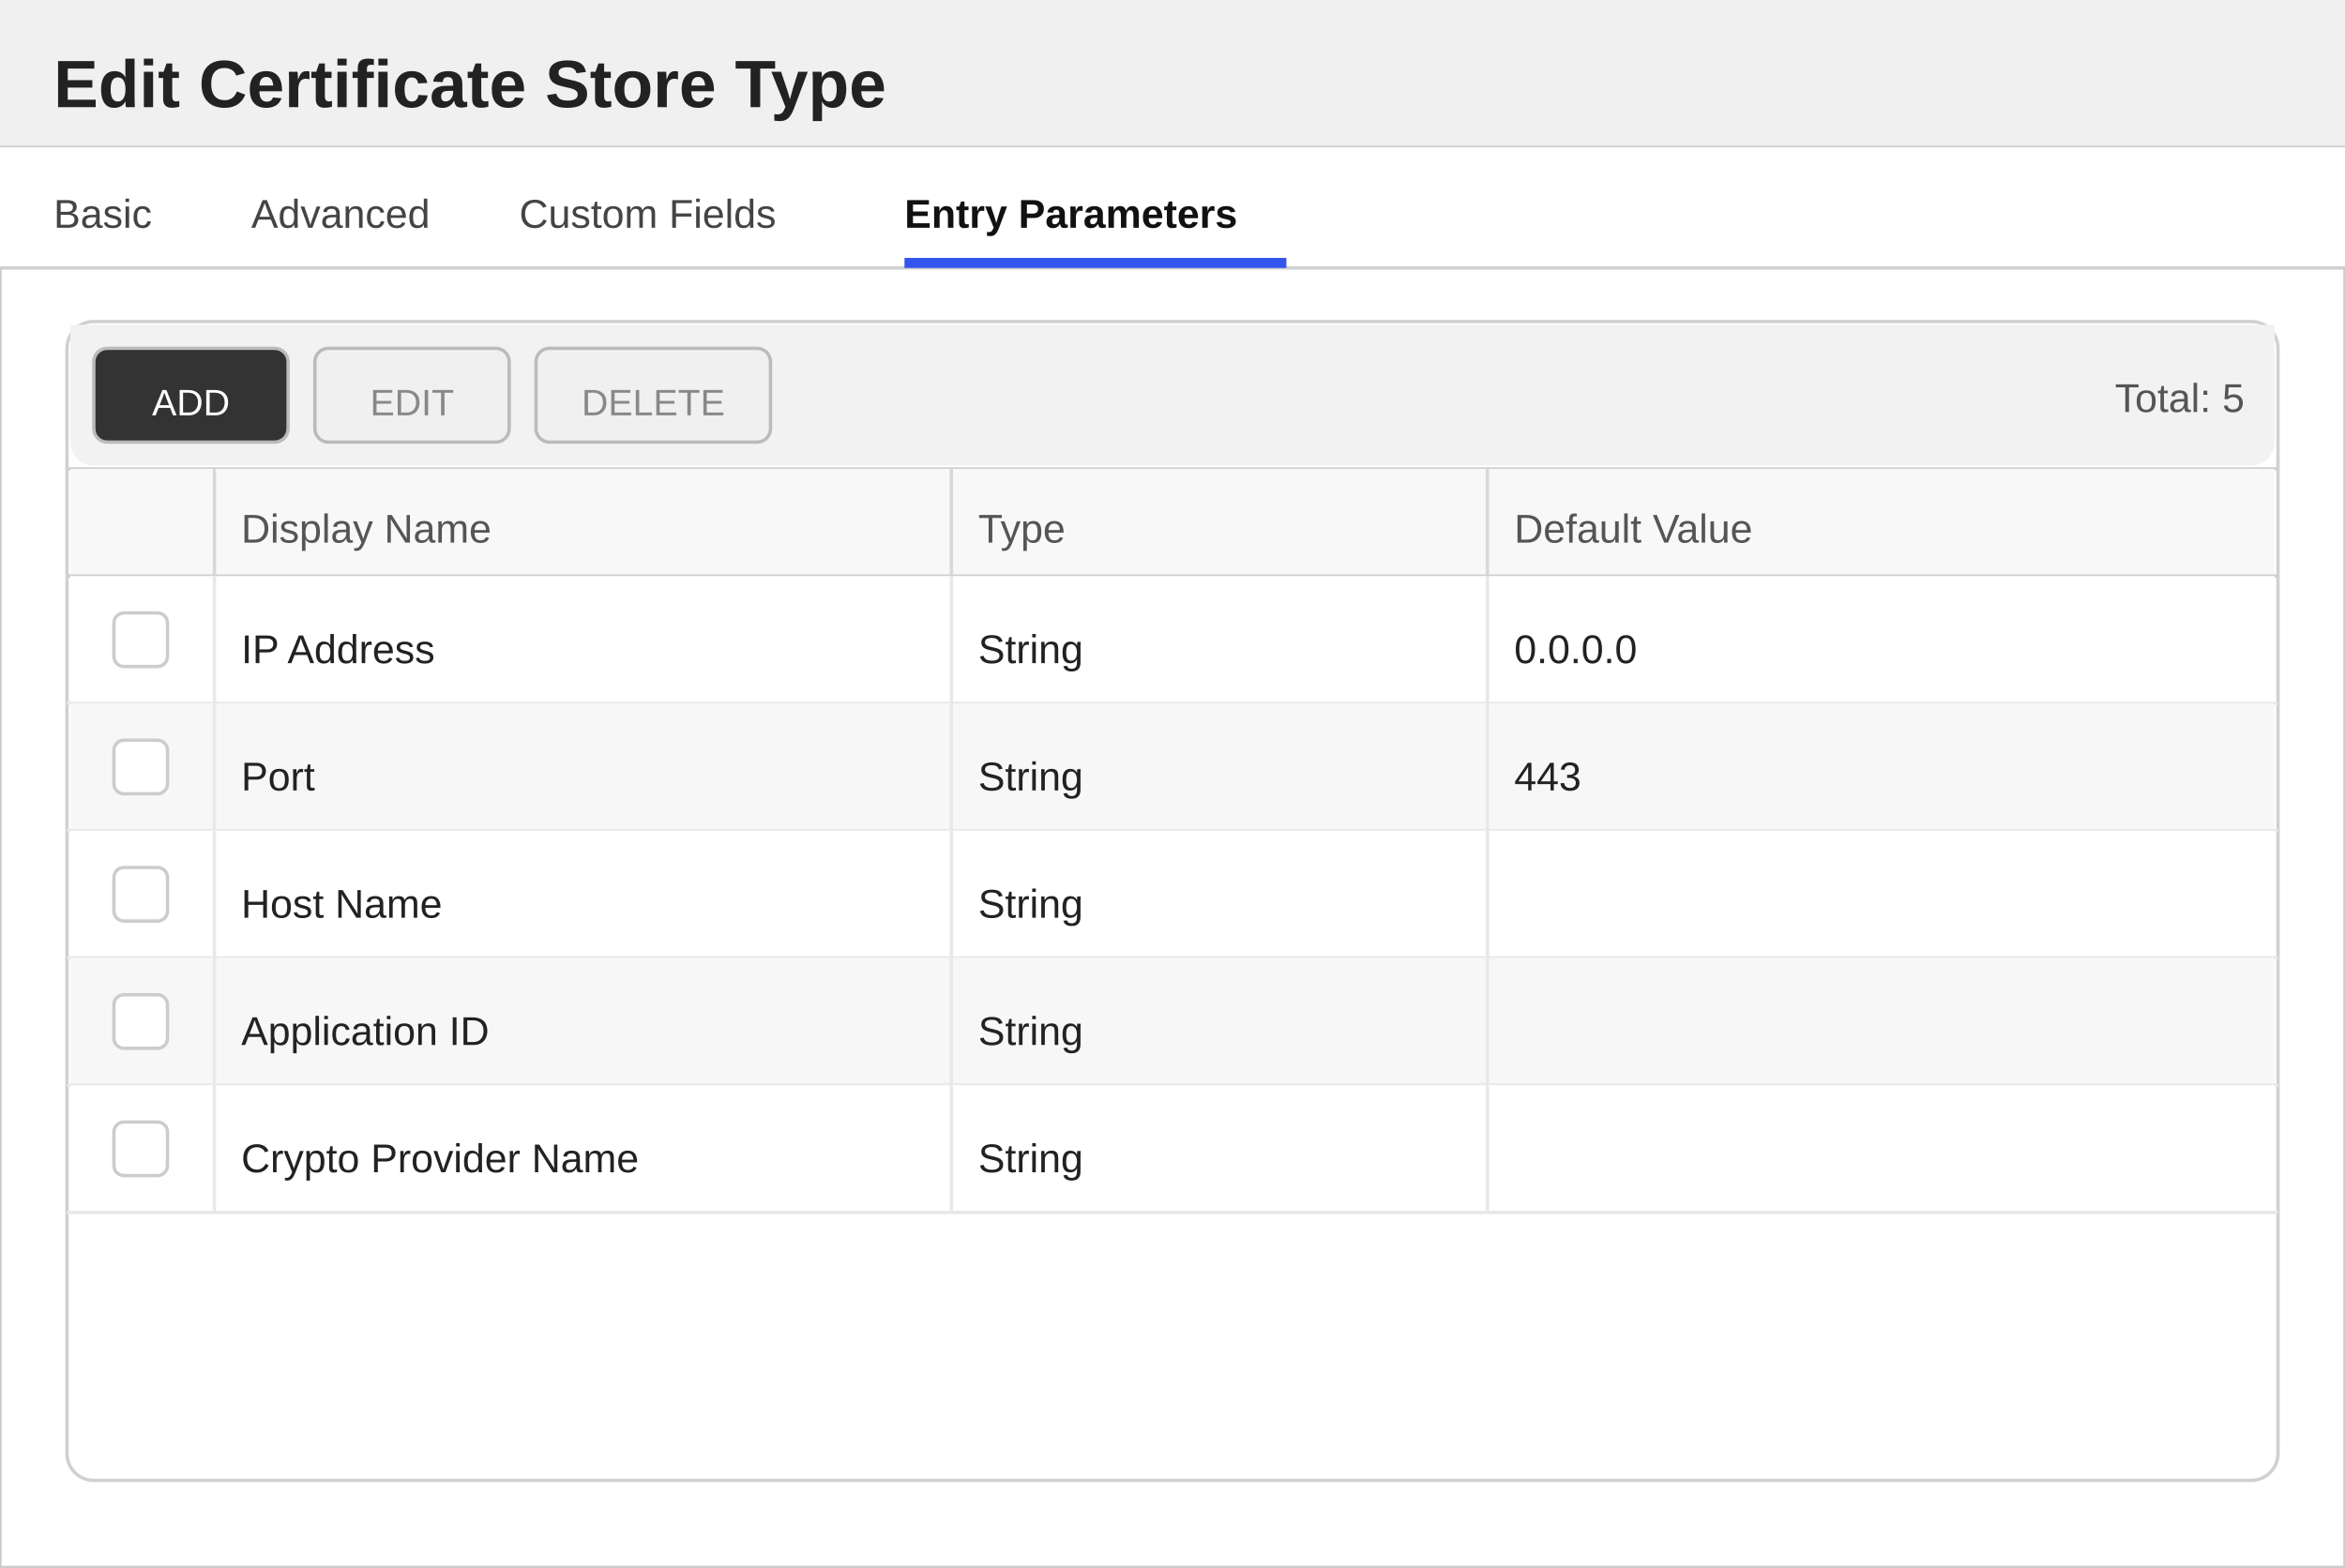
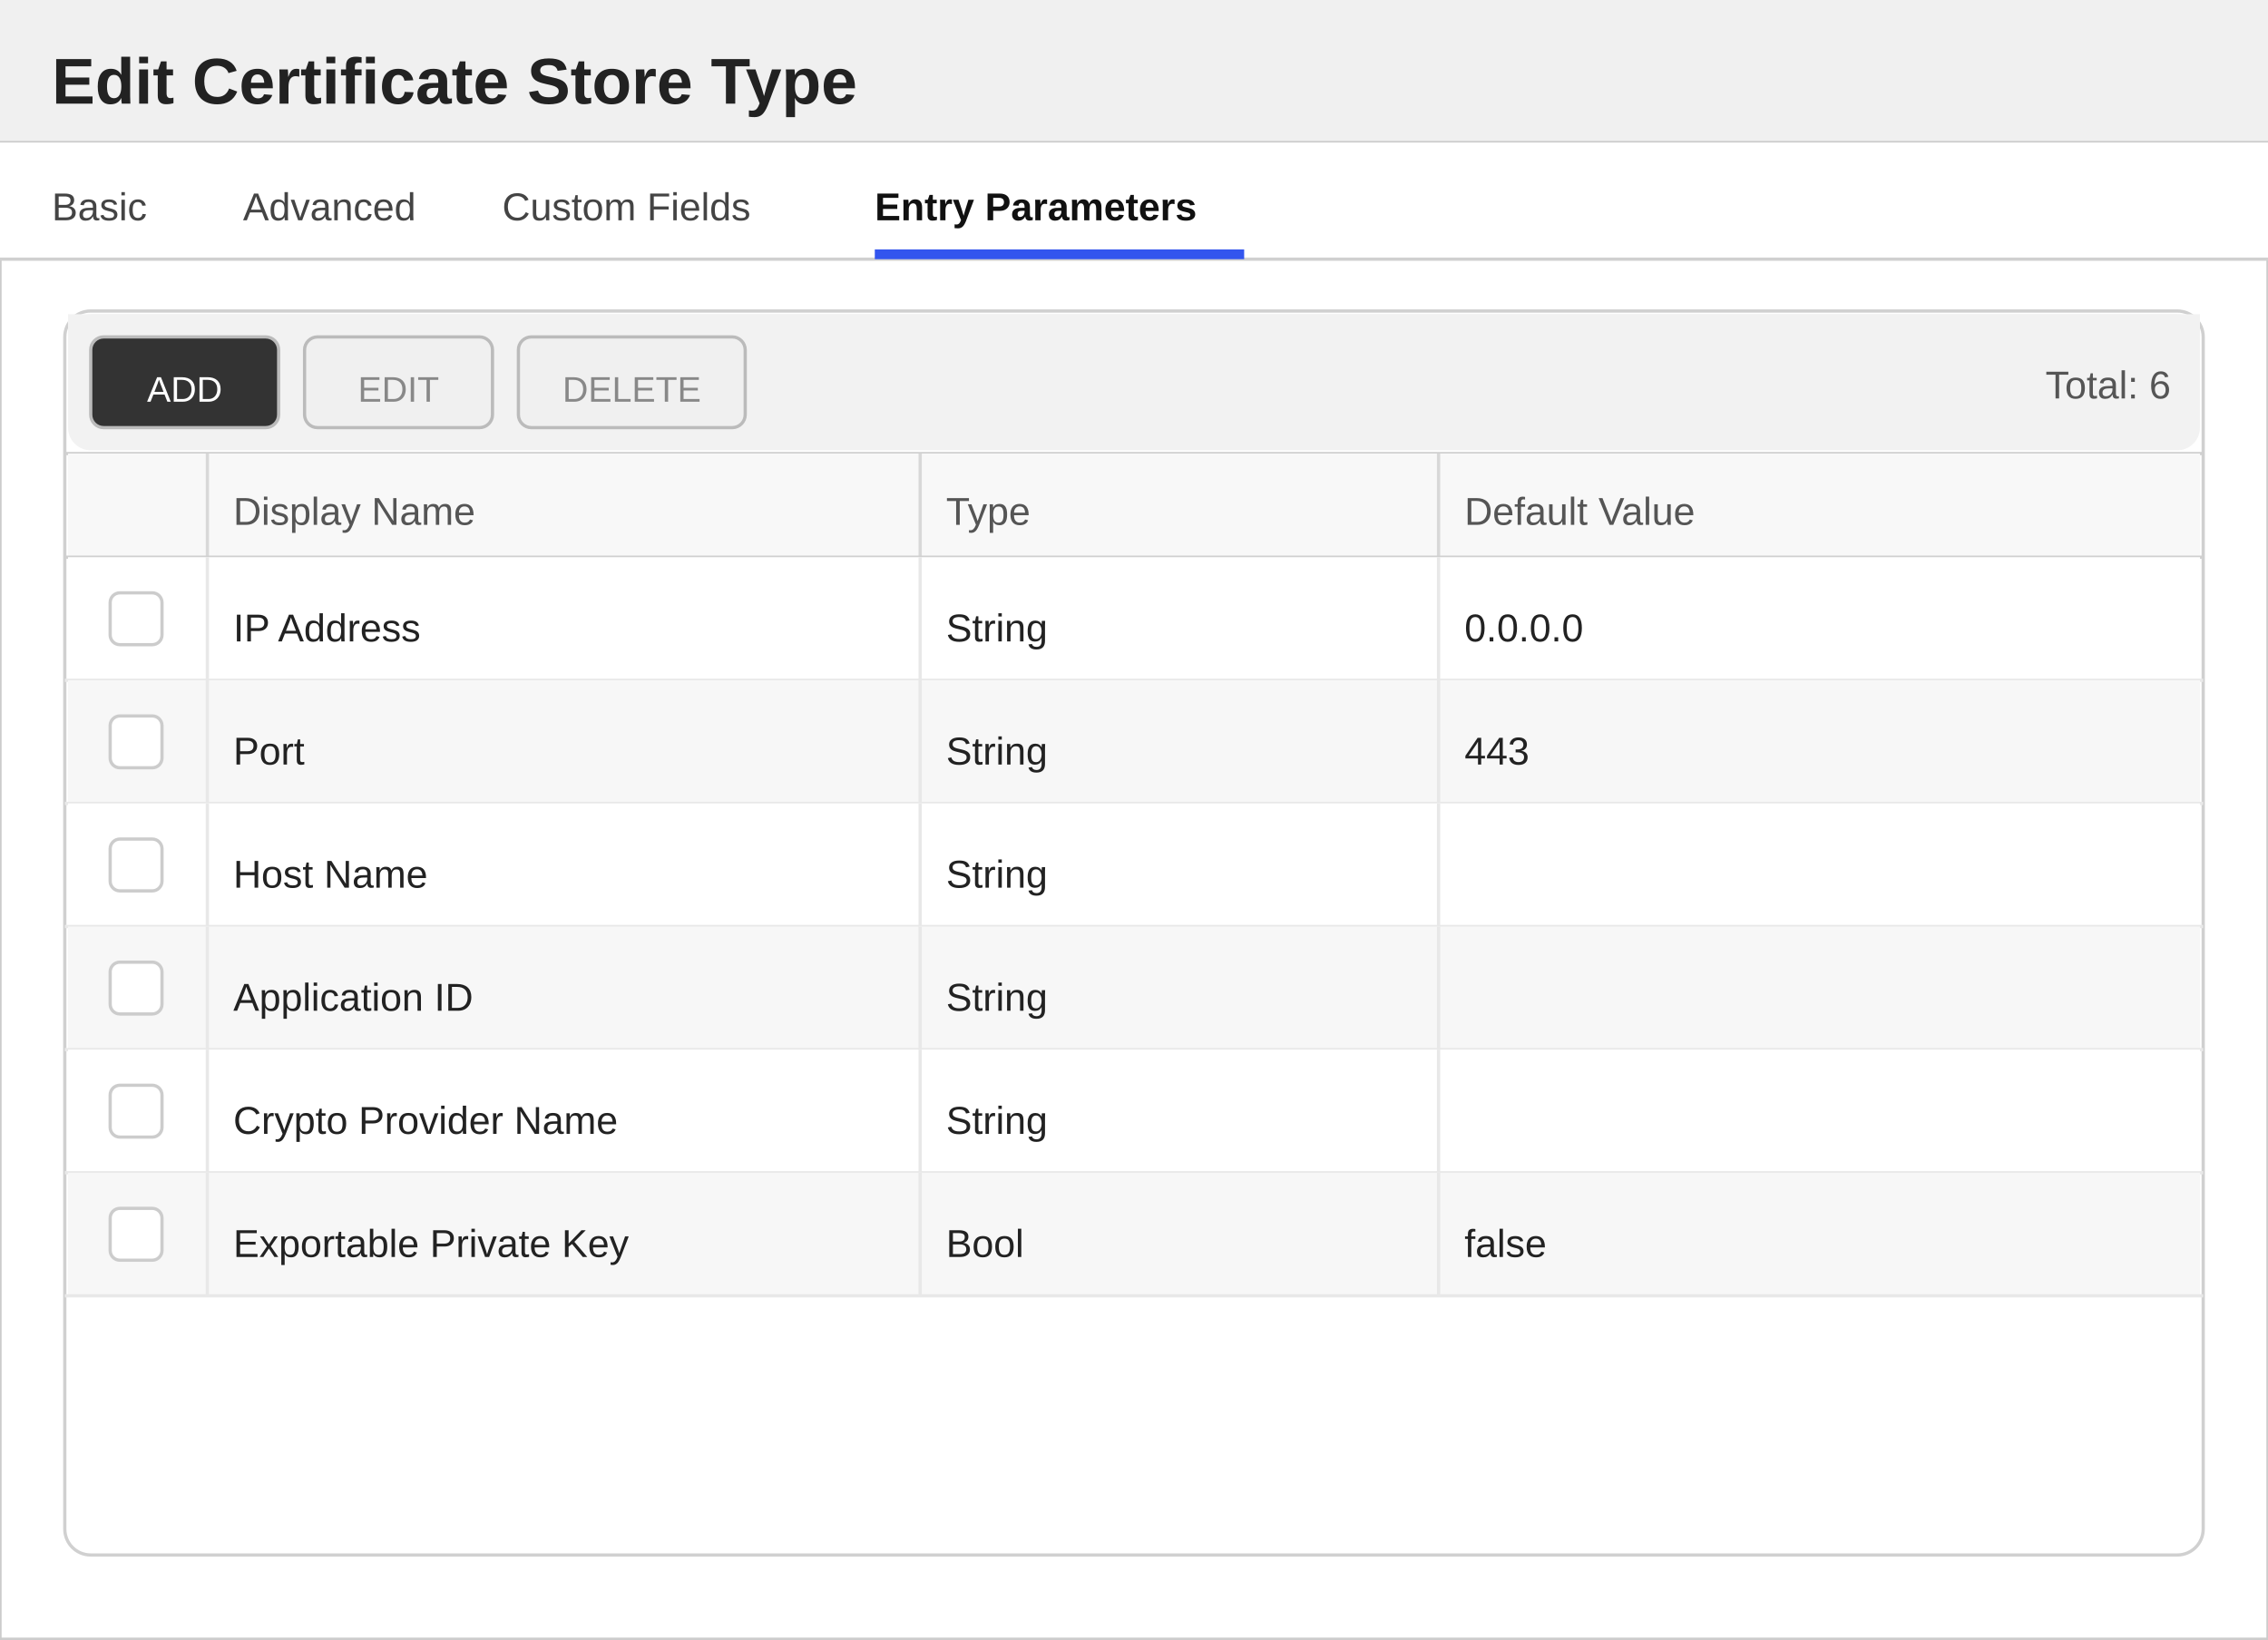
- <svg xmlns="http://www.w3.org/2000/svg" width="700" height="468" viewBox="0 0 700 468">
+ <svg xmlns="http://www.w3.org/2000/svg" width="700" height="506" viewBox="0 0 700 506">
  <defs>
    <style>
        text { font-family: 'Segoe UI', Arial, sans-serif; }
        .title { font-size: 20px; font-weight: 600; fill: #222222; }
        .section-header { font-size: 13px; font-weight: 600; fill: #333333; }
        .label { font-size: 12px; fill: #555555; }
        .value { font-size: 12px; fill: #222222; }
        .tab-text { font-size: 12px; fill: #444444; }
        .tab-active { font-size: 12px; fill: #111111; font-weight: 600; }
    </style>
  </defs>
-   <rect x="0" y="0" width="700" height="468" fill="#ffffff" stroke="#cccccc" stroke-width="1" />
+   <rect x="0" y="0" width="700" height="506" fill="#ffffff" stroke="#cccccc" stroke-width="1" />
  <rect x="0" y="0" width="700" height="44" fill="#f0f0f0" />
  <line x1="0" y1="44" x2="700" y2="44" stroke="#cccccc" stroke-width="1" />
  <text x="16" y="32" class="title">Edit Certificate Store Type</text>
  <g>
    <rect x="0" y="44" width="700" height="36" fill="#ffffff" />
    <line x1="0" y1="80" x2="700" y2="80" stroke="#d0d0d0" stroke-width="1" />
    <text x="16" y="68" class="tab-text">Basic</text>
    <text x="75" y="68" class="tab-text">Advanced</text>
    <text x="155" y="68" class="tab-text">Custom Fields</text>
    <text x="270" y="68" class="tab-active">Entry Parameters</text>
    <rect x="270" y="77" width="114" height="3" fill="#3355ee" />
  </g>
-   <rect x="20" y="96" width="660" height="346" fill="#ffffff" stroke="#d0d0d0" rx="8" />
+   <rect x="20" y="96" width="660" height="384" fill="#ffffff" stroke="#d0d0d0" rx="8" />
  <rect x="21" y="97" width="658" height="8" fill="#f2f2f2" />
  <rect x="21" y="97" width="658" height="42" fill="#f2f2f2" rx="7" />
  <rect x="28" y="104" width="58" height="28" fill="#333333" stroke="#bbbbbb" rx="4" />
  <text x="57" y="124" text-anchor="middle" fill="#ffffff" font-size="11" font-family="'Segoe UI', Arial, sans-serif">ADD</text>
  <rect x="94" y="104" width="58" height="28" fill="#f0f0f0" stroke="#bbbbbb" rx="4" />
  <text x="123" y="124" text-anchor="middle" fill="#888888" font-size="11" font-family="'Segoe UI', Arial, sans-serif">EDIT</text>
  <rect x="160" y="104" width="70" height="28" fill="#f0f0f0" stroke="#bbbbbb" rx="4" />
  <text x="195" y="124" text-anchor="middle" fill="#888888" font-size="11" font-family="'Segoe UI', Arial, sans-serif">DELETE</text>
-   <text x="670" y="123" text-anchor="end" class="label">Total: 5</text>
+   <text x="670" y="123" text-anchor="end" class="label">Total: 6</text>
  <line x1="20" y1="140" x2="680" y2="140" stroke="#d0d0d0" stroke-width="1" />
  <rect x="21" y="140" width="658" height="32" fill="#f8f8f8" />
  <text x="72" y="162" class="label">Display Name</text>
  <text x="292" y="162" class="label">Type</text>
  <text x="452" y="162" class="label">Default Value</text>
  <line x1="64" y1="140" x2="64" y2="172" stroke="#d8d8d8" stroke-width="1" />
  <line x1="284" y1="140" x2="284" y2="172" stroke="#d8d8d8" stroke-width="1" />
  <line x1="444" y1="140" x2="444" y2="172" stroke="#d8d8d8" stroke-width="1" />
  <line x1="20" y1="172" x2="680" y2="172" stroke="#d0d0d0" stroke-width="1" />
  <rect x="21" y="172" width="658" height="38" fill="#ffffff" />
  <line x1="20" y1="210" x2="680" y2="210" stroke="#e8e8e8" stroke-width="1" />
  <line x1="64" y1="172" x2="64" y2="210" stroke="#e8e8e8" stroke-width="1" />
  <line x1="284" y1="172" x2="284" y2="210" stroke="#e8e8e8" stroke-width="1" />
  <line x1="444" y1="172" x2="444" y2="210" stroke="#e8e8e8" stroke-width="1" />
  <rect x="34" y="183" width="16" height="16" fill="#ffffff" stroke="#cccccc" rx="3" />
  <text x="72" y="198" class="value">IP Address</text>
  <text x="292" y="198" class="value">String</text>
  <text x="452" y="198" class="value">0.0.0.0</text>
  <rect x="21" y="210" width="658" height="38" fill="#f7f7f7" />
  <line x1="20" y1="248" x2="680" y2="248" stroke="#e8e8e8" stroke-width="1" />
  <line x1="64" y1="210" x2="64" y2="248" stroke="#e8e8e8" stroke-width="1" />
  <line x1="284" y1="210" x2="284" y2="248" stroke="#e8e8e8" stroke-width="1" />
  <line x1="444" y1="210" x2="444" y2="248" stroke="#e8e8e8" stroke-width="1" />
  <rect x="34" y="221" width="16" height="16" fill="#ffffff" stroke="#cccccc" rx="3" />
  <text x="72" y="236" class="value">Port</text>
  <text x="292" y="236" class="value">String</text>
  <text x="452" y="236" class="value">443</text>
  <rect x="21" y="248" width="658" height="38" fill="#ffffff" />
  <line x1="20" y1="286" x2="680" y2="286" stroke="#e8e8e8" stroke-width="1" />
  <line x1="64" y1="248" x2="64" y2="286" stroke="#e8e8e8" stroke-width="1" />
  <line x1="284" y1="248" x2="284" y2="286" stroke="#e8e8e8" stroke-width="1" />
  <line x1="444" y1="248" x2="444" y2="286" stroke="#e8e8e8" stroke-width="1" />
  <rect x="34" y="259" width="16" height="16" fill="#ffffff" stroke="#cccccc" rx="3" />
  <text x="72" y="274" class="value">Host Name</text>
  <text x="292" y="274" class="value">String</text>
  <rect x="21" y="286" width="658" height="38" fill="#f7f7f7" />
  <line x1="20" y1="324" x2="680" y2="324" stroke="#e8e8e8" stroke-width="1" />
  <line x1="64" y1="286" x2="64" y2="324" stroke="#e8e8e8" stroke-width="1" />
  <line x1="284" y1="286" x2="284" y2="324" stroke="#e8e8e8" stroke-width="1" />
  <line x1="444" y1="286" x2="444" y2="324" stroke="#e8e8e8" stroke-width="1" />
  <rect x="34" y="297" width="16" height="16" fill="#ffffff" stroke="#cccccc" rx="3" />
  <text x="72" y="312" class="value">Application ID</text>
  <text x="292" y="312" class="value">String</text>
  <rect x="21" y="324" width="658" height="38" fill="#ffffff" />
  <line x1="20" y1="362" x2="680" y2="362" stroke="#e8e8e8" stroke-width="1" />
  <line x1="64" y1="324" x2="64" y2="362" stroke="#e8e8e8" stroke-width="1" />
  <line x1="284" y1="324" x2="284" y2="362" stroke="#e8e8e8" stroke-width="1" />
  <line x1="444" y1="324" x2="444" y2="362" stroke="#e8e8e8" stroke-width="1" />
  <rect x="34" y="335" width="16" height="16" fill="#ffffff" stroke="#cccccc" rx="3" />
  <text x="72" y="350" class="value">Crypto Provider Name</text>
  <text x="292" y="350" class="value">String</text>
+   <rect x="21" y="362" width="658" height="38" fill="#f7f7f7" />
+   <line x1="20" y1="400" x2="680" y2="400" stroke="#e8e8e8" stroke-width="1" />
+   <line x1="64" y1="362" x2="64" y2="400" stroke="#e8e8e8" stroke-width="1" />
+   <line x1="284" y1="362" x2="284" y2="400" stroke="#e8e8e8" stroke-width="1" />
+   <line x1="444" y1="362" x2="444" y2="400" stroke="#e8e8e8" stroke-width="1" />
+   <rect x="34" y="373" width="16" height="16" fill="#ffffff" stroke="#cccccc" rx="3" />
+   <text x="72" y="388" class="value">Exportable Private Key</text>
+   <text x="292" y="388" class="value">Bool</text>
+   <text x="452" y="388" class="value">false</text>
</svg>
